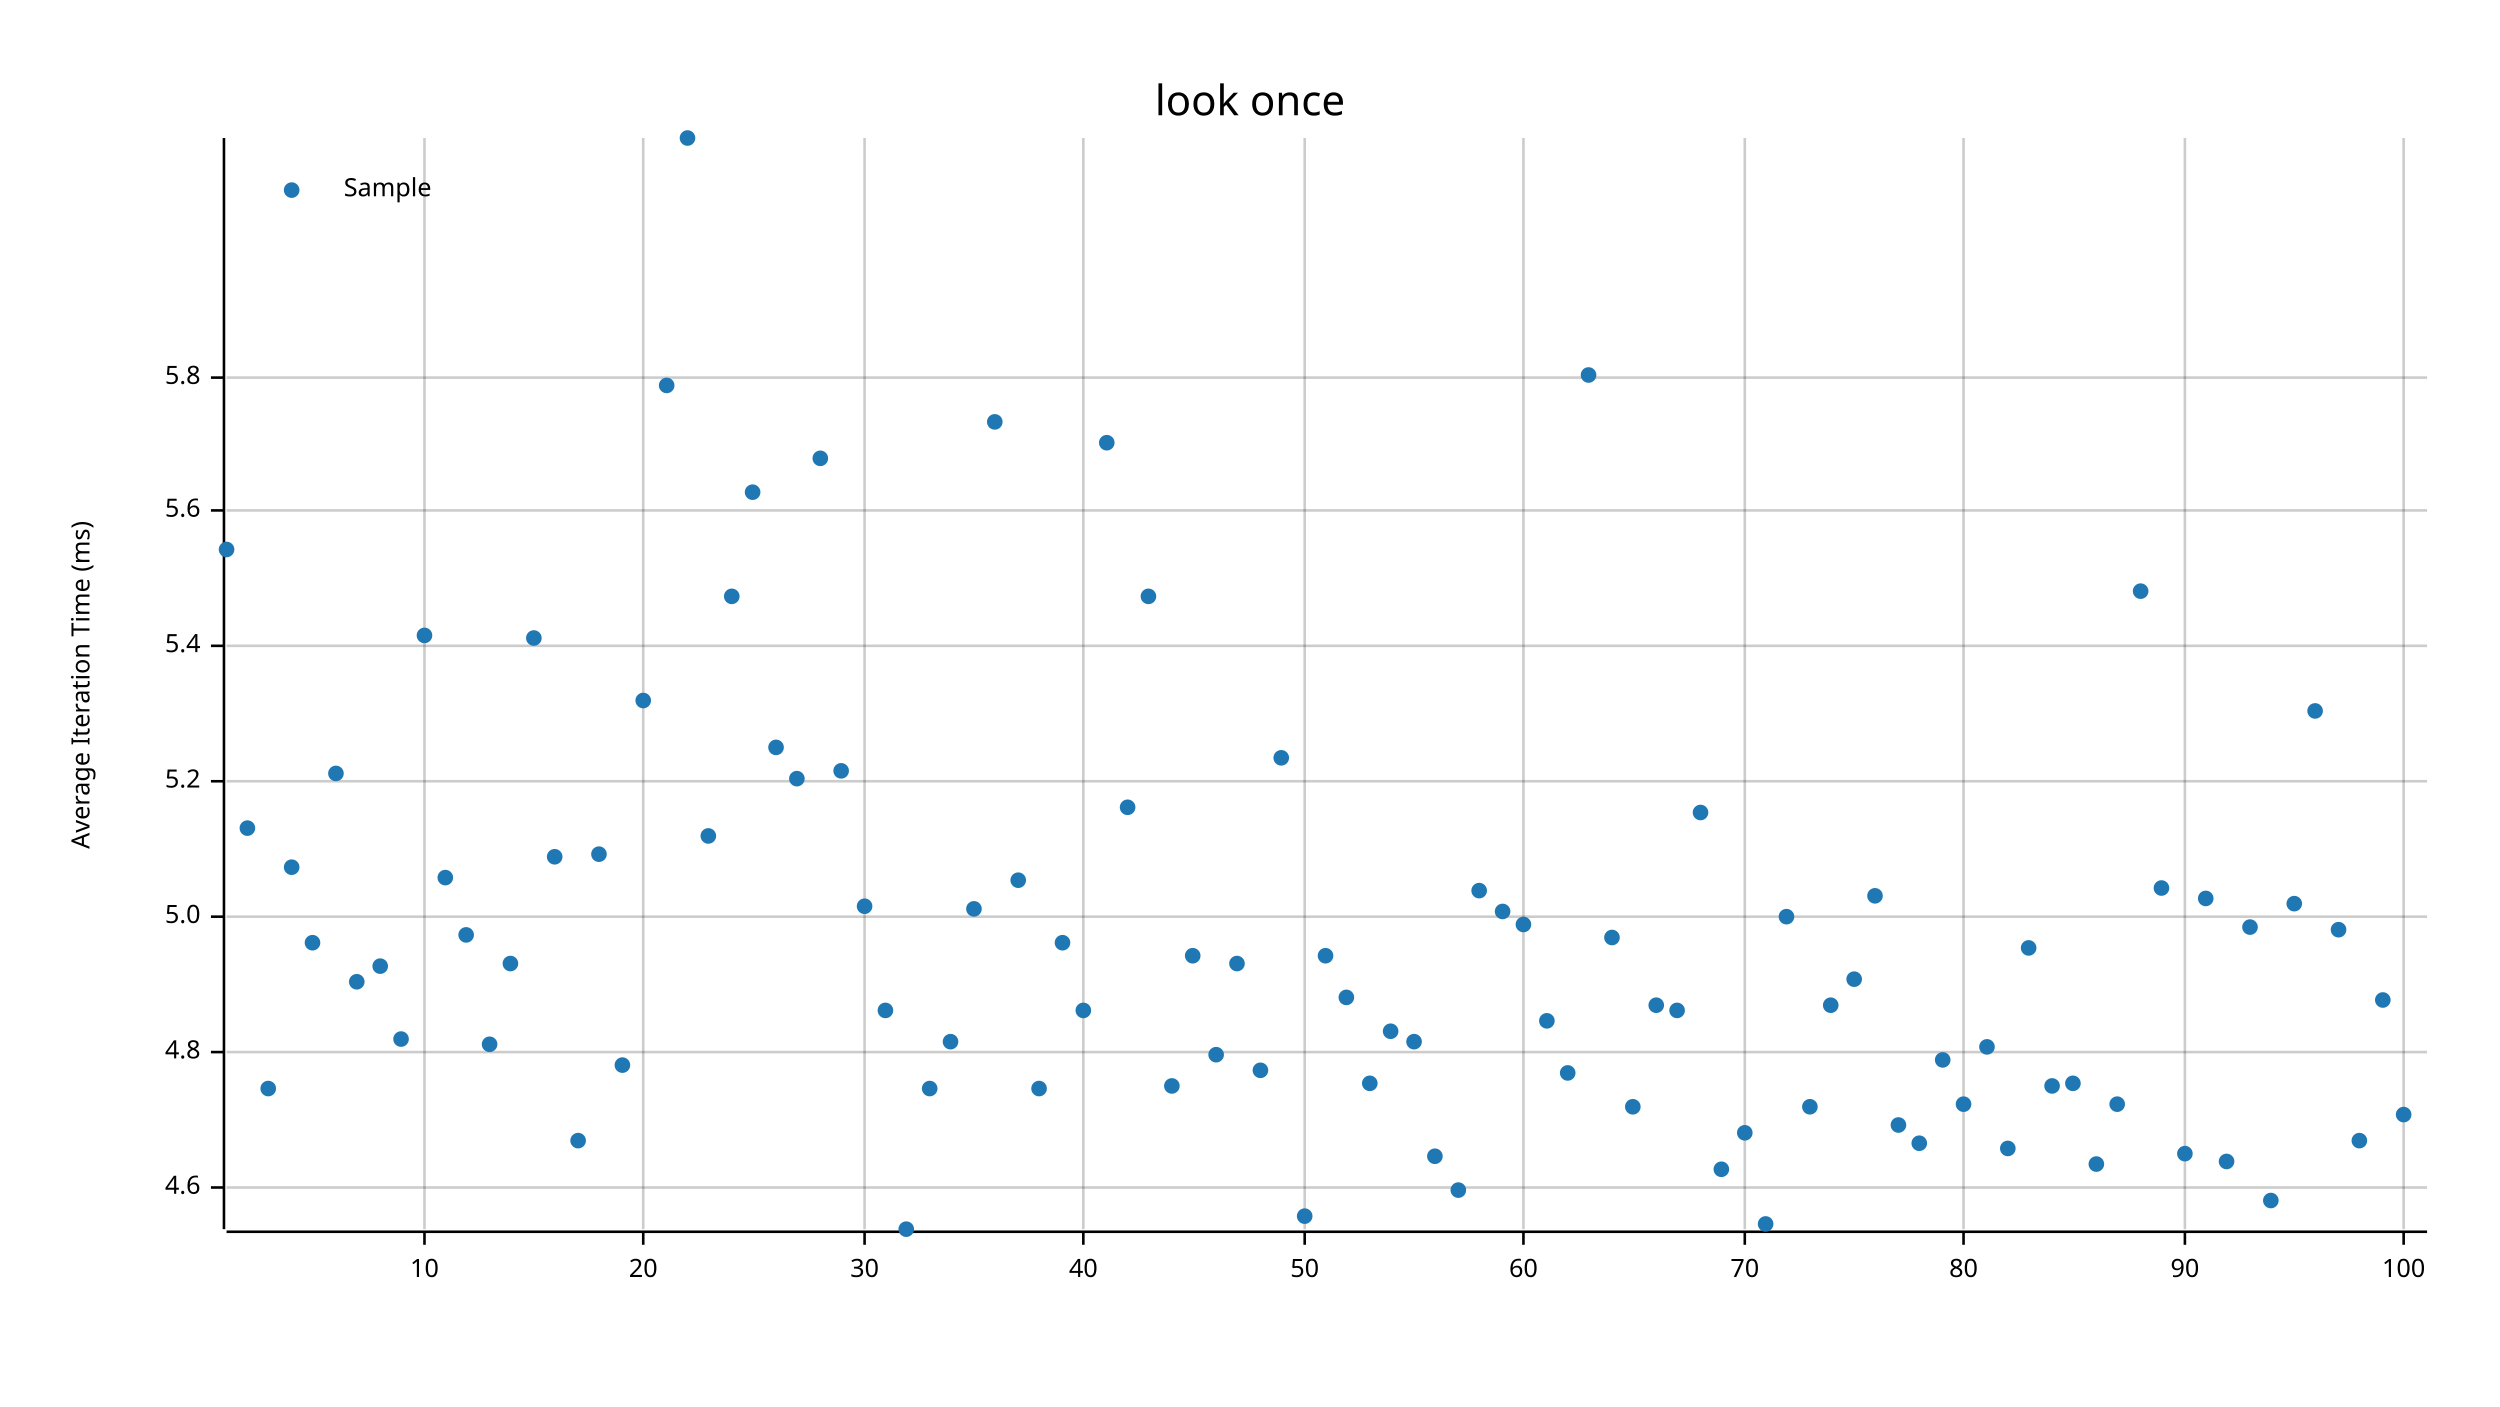
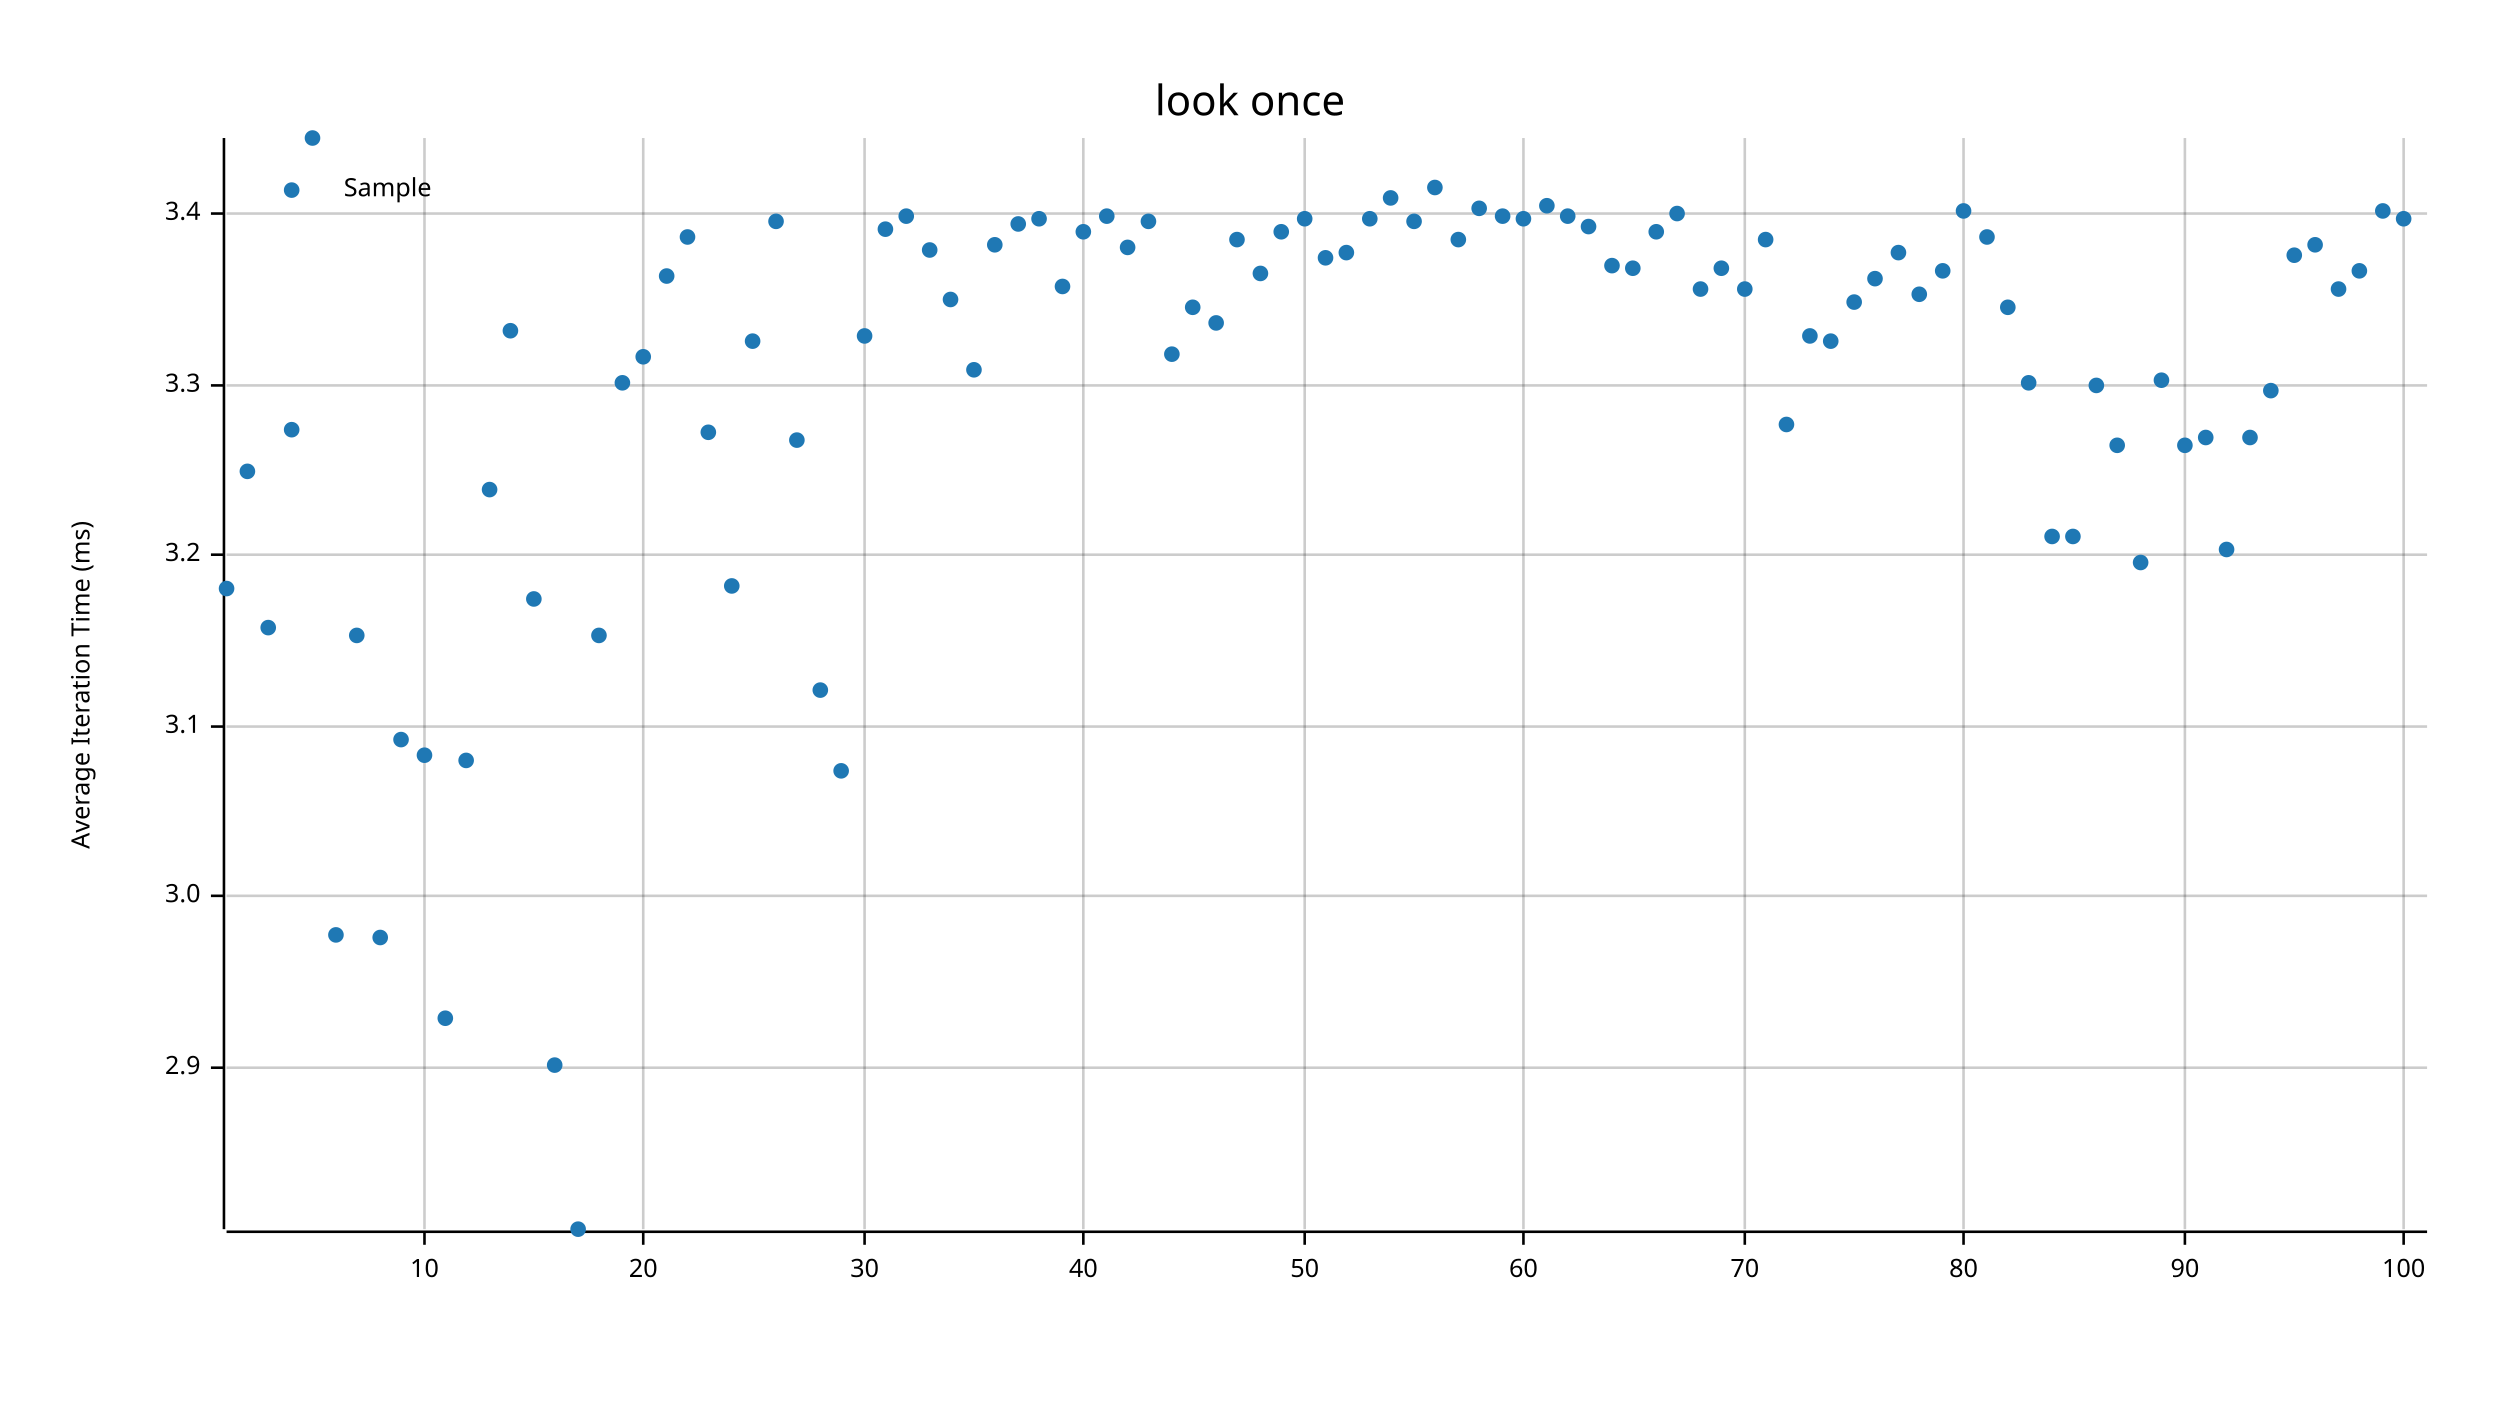
<svg xmlns="http://www.w3.org/2000/svg" width="960" height="540" viewBox="0 0 960 540">
  <text x="480" y="32" dy="0.76em" text-anchor="middle" font-family="sans-serif" font-size="16.129" opacity="1" fill="#000000">
look once
</text>
  <text x="27" y="263" dy="0.76em" text-anchor="middle" font-family="sans-serif" font-size="9.677" opacity="1" fill="#000000" transform="rotate(270, 27, 263)">
Average Iteration Time (ms)
</text>
  <line opacity="0.2" stroke="#000000" stroke-width="1" x1="163" y1="472" x2="163" y2="53" />
  <line opacity="0.2" stroke="#000000" stroke-width="1" x1="247" y1="472" x2="247" y2="53" />
  <line opacity="0.2" stroke="#000000" stroke-width="1" x1="332" y1="472" x2="332" y2="53" />
  <line opacity="0.2" stroke="#000000" stroke-width="1" x1="416" y1="472" x2="416" y2="53" />
  <line opacity="0.2" stroke="#000000" stroke-width="1" x1="501" y1="472" x2="501" y2="53" />
  <line opacity="0.2" stroke="#000000" stroke-width="1" x1="585" y1="472" x2="585" y2="53" />
  <line opacity="0.2" stroke="#000000" stroke-width="1" x1="670" y1="472" x2="670" y2="53" />
  <line opacity="0.2" stroke="#000000" stroke-width="1" x1="754" y1="472" x2="754" y2="53" />
  <line opacity="0.2" stroke="#000000" stroke-width="1" x1="839" y1="472" x2="839" y2="53" />
  <line opacity="0.2" stroke="#000000" stroke-width="1" x1="923" y1="472" x2="923" y2="53" />
-   <line opacity="0.2" stroke="#000000" stroke-width="1" x1="87" y1="456" x2="932" y2="456" />
-   <line opacity="0.2" stroke="#000000" stroke-width="1" x1="87" y1="404" x2="932" y2="404" />
-   <line opacity="0.2" stroke="#000000" stroke-width="1" x1="87" y1="352" x2="932" y2="352" />
-   <line opacity="0.2" stroke="#000000" stroke-width="1" x1="87" y1="300" x2="932" y2="300" />
-   <line opacity="0.2" stroke="#000000" stroke-width="1" x1="87" y1="248" x2="932" y2="248" />
-   <line opacity="0.2" stroke="#000000" stroke-width="1" x1="87" y1="196" x2="932" y2="196" />
-   <line opacity="0.2" stroke="#000000" stroke-width="1" x1="87" y1="145" x2="932" y2="145" />
+   <line opacity="0.2" stroke="#000000" stroke-width="1" x1="87" y1="410" x2="932" y2="410" />
+   <line opacity="0.2" stroke="#000000" stroke-width="1" x1="87" y1="344" x2="932" y2="344" />
+   <line opacity="0.2" stroke="#000000" stroke-width="1" x1="87" y1="279" x2="932" y2="279" />
+   <line opacity="0.2" stroke="#000000" stroke-width="1" x1="87" y1="213" x2="932" y2="213" />
+   <line opacity="0.2" stroke="#000000" stroke-width="1" x1="87" y1="148" x2="932" y2="148" />
+   <line opacity="0.2" stroke="#000000" stroke-width="1" x1="87" y1="82" x2="932" y2="82" />
  <polyline fill="none" opacity="1" stroke="#000000" stroke-width="1" points="86,53 86,472 " />
-   <text x="77" y="456" dy="0.5ex" text-anchor="end" font-family="sans-serif" font-size="9.677" opacity="1" fill="#000000">
- 4.6
+   <text x="77" y="410" dy="0.5ex" text-anchor="end" font-family="sans-serif" font-size="9.677" opacity="1" fill="#000000">
+ 2.9
</text>
-   <polyline fill="none" opacity="1" stroke="#000000" stroke-width="1" points="81,456 86,456 " />
-   <text x="77" y="404" dy="0.5ex" text-anchor="end" font-family="sans-serif" font-size="9.677" opacity="1" fill="#000000">
- 4.8
+   <polyline fill="none" opacity="1" stroke="#000000" stroke-width="1" points="81,410 86,410 " />
+   <text x="77" y="344" dy="0.5ex" text-anchor="end" font-family="sans-serif" font-size="9.677" opacity="1" fill="#000000">
+ 3.0
</text>
-   <polyline fill="none" opacity="1" stroke="#000000" stroke-width="1" points="81,404 86,404 " />
-   <text x="77" y="352" dy="0.5ex" text-anchor="end" font-family="sans-serif" font-size="9.677" opacity="1" fill="#000000">
- 5.0
+   <polyline fill="none" opacity="1" stroke="#000000" stroke-width="1" points="81,344 86,344 " />
+   <text x="77" y="279" dy="0.5ex" text-anchor="end" font-family="sans-serif" font-size="9.677" opacity="1" fill="#000000">
+ 3.1
</text>
-   <polyline fill="none" opacity="1" stroke="#000000" stroke-width="1" points="81,352 86,352 " />
-   <text x="77" y="300" dy="0.5ex" text-anchor="end" font-family="sans-serif" font-size="9.677" opacity="1" fill="#000000">
- 5.2
+   <polyline fill="none" opacity="1" stroke="#000000" stroke-width="1" points="81,279 86,279 " />
+   <text x="77" y="213" dy="0.5ex" text-anchor="end" font-family="sans-serif" font-size="9.677" opacity="1" fill="#000000">
+ 3.2
</text>
-   <polyline fill="none" opacity="1" stroke="#000000" stroke-width="1" points="81,300 86,300 " />
-   <text x="77" y="248" dy="0.5ex" text-anchor="end" font-family="sans-serif" font-size="9.677" opacity="1" fill="#000000">
- 5.4
+   <polyline fill="none" opacity="1" stroke="#000000" stroke-width="1" points="81,213 86,213 " />
+   <text x="77" y="148" dy="0.5ex" text-anchor="end" font-family="sans-serif" font-size="9.677" opacity="1" fill="#000000">
+ 3.3
</text>
-   <polyline fill="none" opacity="1" stroke="#000000" stroke-width="1" points="81,248 86,248 " />
-   <text x="77" y="196" dy="0.5ex" text-anchor="end" font-family="sans-serif" font-size="9.677" opacity="1" fill="#000000">
- 5.6
+   <polyline fill="none" opacity="1" stroke="#000000" stroke-width="1" points="81,148 86,148 " />
+   <text x="77" y="82" dy="0.5ex" text-anchor="end" font-family="sans-serif" font-size="9.677" opacity="1" fill="#000000">
+ 3.4
</text>
-   <polyline fill="none" opacity="1" stroke="#000000" stroke-width="1" points="81,196 86,196 " />
-   <text x="77" y="145" dy="0.5ex" text-anchor="end" font-family="sans-serif" font-size="9.677" opacity="1" fill="#000000">
- 5.8
- </text>
-   <polyline fill="none" opacity="1" stroke="#000000" stroke-width="1" points="81,145 86,145 " />
+   <polyline fill="none" opacity="1" stroke="#000000" stroke-width="1" points="81,82 86,82 " />
  <polyline fill="none" opacity="1" stroke="#000000" stroke-width="1" points="87,473 932,473 " />
  <text x="163" y="483" dy="0.76em" text-anchor="middle" font-family="sans-serif" font-size="9.677" opacity="1" fill="#000000">
10
</text>
  <polyline fill="none" opacity="1" stroke="#000000" stroke-width="1" points="163,473 163,478 " />
  <text x="247" y="483" dy="0.76em" text-anchor="middle" font-family="sans-serif" font-size="9.677" opacity="1" fill="#000000">
20
</text>
  <polyline fill="none" opacity="1" stroke="#000000" stroke-width="1" points="247,473 247,478 " />
  <text x="332" y="483" dy="0.76em" text-anchor="middle" font-family="sans-serif" font-size="9.677" opacity="1" fill="#000000">
30
</text>
  <polyline fill="none" opacity="1" stroke="#000000" stroke-width="1" points="332,473 332,478 " />
  <text x="416" y="483" dy="0.76em" text-anchor="middle" font-family="sans-serif" font-size="9.677" opacity="1" fill="#000000">
40
</text>
  <polyline fill="none" opacity="1" stroke="#000000" stroke-width="1" points="416,473 416,478 " />
  <text x="501" y="483" dy="0.76em" text-anchor="middle" font-family="sans-serif" font-size="9.677" opacity="1" fill="#000000">
50
</text>
  <polyline fill="none" opacity="1" stroke="#000000" stroke-width="1" points="501,473 501,478 " />
  <text x="585" y="483" dy="0.76em" text-anchor="middle" font-family="sans-serif" font-size="9.677" opacity="1" fill="#000000">
60
</text>
  <polyline fill="none" opacity="1" stroke="#000000" stroke-width="1" points="585,473 585,478 " />
  <text x="670" y="483" dy="0.76em" text-anchor="middle" font-family="sans-serif" font-size="9.677" opacity="1" fill="#000000">
70
</text>
  <polyline fill="none" opacity="1" stroke="#000000" stroke-width="1" points="670,473 670,478 " />
  <text x="754" y="483" dy="0.76em" text-anchor="middle" font-family="sans-serif" font-size="9.677" opacity="1" fill="#000000">
80
</text>
  <polyline fill="none" opacity="1" stroke="#000000" stroke-width="1" points="754,473 754,478 " />
  <text x="839" y="483" dy="0.76em" text-anchor="middle" font-family="sans-serif" font-size="9.677" opacity="1" fill="#000000">
90
</text>
  <polyline fill="none" opacity="1" stroke="#000000" stroke-width="1" points="839,473 839,478 " />
  <text x="923" y="483" dy="0.76em" text-anchor="middle" font-family="sans-serif" font-size="9.677" opacity="1" fill="#000000">
100
</text>
  <polyline fill="none" opacity="1" stroke="#000000" stroke-width="1" points="923,473 923,478 " />
-   <circle cx="87" cy="211" r="3" opacity="1" fill="#1F78B4" stroke="none" stroke-width="1" />
-   <circle cx="95" cy="318" r="3" opacity="1" fill="#1F78B4" stroke="none" stroke-width="1" />
-   <circle cx="103" cy="418" r="3" opacity="1" fill="#1F78B4" stroke="none" stroke-width="1" />
-   <circle cx="112" cy="333" r="3" opacity="1" fill="#1F78B4" stroke="none" stroke-width="1" />
-   <circle cx="120" cy="362" r="3" opacity="1" fill="#1F78B4" stroke="none" stroke-width="1" />
-   <circle cx="129" cy="297" r="3" opacity="1" fill="#1F78B4" stroke="none" stroke-width="1" />
-   <circle cx="137" cy="377" r="3" opacity="1" fill="#1F78B4" stroke="none" stroke-width="1" />
-   <circle cx="146" cy="371" r="3" opacity="1" fill="#1F78B4" stroke="none" stroke-width="1" />
-   <circle cx="154" cy="399" r="3" opacity="1" fill="#1F78B4" stroke="none" stroke-width="1" />
-   <circle cx="163" cy="244" r="3" opacity="1" fill="#1F78B4" stroke="none" stroke-width="1" />
-   <circle cx="171" cy="337" r="3" opacity="1" fill="#1F78B4" stroke="none" stroke-width="1" />
-   <circle cx="179" cy="359" r="3" opacity="1" fill="#1F78B4" stroke="none" stroke-width="1" />
-   <circle cx="188" cy="401" r="3" opacity="1" fill="#1F78B4" stroke="none" stroke-width="1" />
-   <circle cx="196" cy="370" r="3" opacity="1" fill="#1F78B4" stroke="none" stroke-width="1" />
-   <circle cx="205" cy="245" r="3" opacity="1" fill="#1F78B4" stroke="none" stroke-width="1" />
-   <circle cx="213" cy="329" r="3" opacity="1" fill="#1F78B4" stroke="none" stroke-width="1" />
-   <circle cx="222" cy="438" r="3" opacity="1" fill="#1F78B4" stroke="none" stroke-width="1" />
-   <circle cx="230" cy="328" r="3" opacity="1" fill="#1F78B4" stroke="none" stroke-width="1" />
-   <circle cx="239" cy="409" r="3" opacity="1" fill="#1F78B4" stroke="none" stroke-width="1" />
-   <circle cx="247" cy="269" r="3" opacity="1" fill="#1F78B4" stroke="none" stroke-width="1" />
-   <circle cx="256" cy="148" r="3" opacity="1" fill="#1F78B4" stroke="none" stroke-width="1" />
-   <circle cx="264" cy="53" r="3" opacity="1" fill="#1F78B4" stroke="none" stroke-width="1" />
-   <circle cx="272" cy="321" r="3" opacity="1" fill="#1F78B4" stroke="none" stroke-width="1" />
-   <circle cx="281" cy="229" r="3" opacity="1" fill="#1F78B4" stroke="none" stroke-width="1" />
-   <circle cx="289" cy="189" r="3" opacity="1" fill="#1F78B4" stroke="none" stroke-width="1" />
-   <circle cx="298" cy="287" r="3" opacity="1" fill="#1F78B4" stroke="none" stroke-width="1" />
-   <circle cx="306" cy="299" r="3" opacity="1" fill="#1F78B4" stroke="none" stroke-width="1" />
-   <circle cx="315" cy="176" r="3" opacity="1" fill="#1F78B4" stroke="none" stroke-width="1" />
+   <circle cx="87" cy="226" r="3" opacity="1" fill="#1F78B4" stroke="none" stroke-width="1" />
+   <circle cx="95" cy="181" r="3" opacity="1" fill="#1F78B4" stroke="none" stroke-width="1" />
+   <circle cx="103" cy="241" r="3" opacity="1" fill="#1F78B4" stroke="none" stroke-width="1" />
+   <circle cx="112" cy="165" r="3" opacity="1" fill="#1F78B4" stroke="none" stroke-width="1" />
+   <circle cx="120" cy="53" r="3" opacity="1" fill="#1F78B4" stroke="none" stroke-width="1" />
+   <circle cx="129" cy="359" r="3" opacity="1" fill="#1F78B4" stroke="none" stroke-width="1" />
+   <circle cx="137" cy="244" r="3" opacity="1" fill="#1F78B4" stroke="none" stroke-width="1" />
+   <circle cx="146" cy="360" r="3" opacity="1" fill="#1F78B4" stroke="none" stroke-width="1" />
+   <circle cx="154" cy="284" r="3" opacity="1" fill="#1F78B4" stroke="none" stroke-width="1" />
+   <circle cx="163" cy="290" r="3" opacity="1" fill="#1F78B4" stroke="none" stroke-width="1" />
+   <circle cx="171" cy="391" r="3" opacity="1" fill="#1F78B4" stroke="none" stroke-width="1" />
+   <circle cx="179" cy="292" r="3" opacity="1" fill="#1F78B4" stroke="none" stroke-width="1" />
+   <circle cx="188" cy="188" r="3" opacity="1" fill="#1F78B4" stroke="none" stroke-width="1" />
+   <circle cx="196" cy="127" r="3" opacity="1" fill="#1F78B4" stroke="none" stroke-width="1" />
+   <circle cx="205" cy="230" r="3" opacity="1" fill="#1F78B4" stroke="none" stroke-width="1" />
+   <circle cx="213" cy="409" r="3" opacity="1" fill="#1F78B4" stroke="none" stroke-width="1" />
+   <circle cx="222" cy="472" r="3" opacity="1" fill="#1F78B4" stroke="none" stroke-width="1" />
+   <circle cx="230" cy="244" r="3" opacity="1" fill="#1F78B4" stroke="none" stroke-width="1" />
+   <circle cx="239" cy="147" r="3" opacity="1" fill="#1F78B4" stroke="none" stroke-width="1" />
+   <circle cx="247" cy="137" r="3" opacity="1" fill="#1F78B4" stroke="none" stroke-width="1" />
+   <circle cx="256" cy="106" r="3" opacity="1" fill="#1F78B4" stroke="none" stroke-width="1" />
+   <circle cx="264" cy="91" r="3" opacity="1" fill="#1F78B4" stroke="none" stroke-width="1" />
+   <circle cx="272" cy="166" r="3" opacity="1" fill="#1F78B4" stroke="none" stroke-width="1" />
+   <circle cx="281" cy="225" r="3" opacity="1" fill="#1F78B4" stroke="none" stroke-width="1" />
+   <circle cx="289" cy="131" r="3" opacity="1" fill="#1F78B4" stroke="none" stroke-width="1" />
+   <circle cx="298" cy="85" r="3" opacity="1" fill="#1F78B4" stroke="none" stroke-width="1" />
+   <circle cx="306" cy="169" r="3" opacity="1" fill="#1F78B4" stroke="none" stroke-width="1" />
+   <circle cx="315" cy="265" r="3" opacity="1" fill="#1F78B4" stroke="none" stroke-width="1" />
  <circle cx="323" cy="296" r="3" opacity="1" fill="#1F78B4" stroke="none" stroke-width="1" />
-   <circle cx="332" cy="348" r="3" opacity="1" fill="#1F78B4" stroke="none" stroke-width="1" />
-   <circle cx="340" cy="388" r="3" opacity="1" fill="#1F78B4" stroke="none" stroke-width="1" />
-   <circle cx="348" cy="472" r="3" opacity="1" fill="#1F78B4" stroke="none" stroke-width="1" />
-   <circle cx="357" cy="418" r="3" opacity="1" fill="#1F78B4" stroke="none" stroke-width="1" />
-   <circle cx="365" cy="400" r="3" opacity="1" fill="#1F78B4" stroke="none" stroke-width="1" />
-   <circle cx="374" cy="349" r="3" opacity="1" fill="#1F78B4" stroke="none" stroke-width="1" />
-   <circle cx="382" cy="162" r="3" opacity="1" fill="#1F78B4" stroke="none" stroke-width="1" />
-   <circle cx="391" cy="338" r="3" opacity="1" fill="#1F78B4" stroke="none" stroke-width="1" />
-   <circle cx="399" cy="418" r="3" opacity="1" fill="#1F78B4" stroke="none" stroke-width="1" />
-   <circle cx="408" cy="362" r="3" opacity="1" fill="#1F78B4" stroke="none" stroke-width="1" />
-   <circle cx="416" cy="388" r="3" opacity="1" fill="#1F78B4" stroke="none" stroke-width="1" />
-   <circle cx="425" cy="170" r="3" opacity="1" fill="#1F78B4" stroke="none" stroke-width="1" />
-   <circle cx="433" cy="310" r="3" opacity="1" fill="#1F78B4" stroke="none" stroke-width="1" />
-   <circle cx="441" cy="229" r="3" opacity="1" fill="#1F78B4" stroke="none" stroke-width="1" />
-   <circle cx="450" cy="417" r="3" opacity="1" fill="#1F78B4" stroke="none" stroke-width="1" />
-   <circle cx="458" cy="367" r="3" opacity="1" fill="#1F78B4" stroke="none" stroke-width="1" />
-   <circle cx="467" cy="405" r="3" opacity="1" fill="#1F78B4" stroke="none" stroke-width="1" />
-   <circle cx="475" cy="370" r="3" opacity="1" fill="#1F78B4" stroke="none" stroke-width="1" />
-   <circle cx="484" cy="411" r="3" opacity="1" fill="#1F78B4" stroke="none" stroke-width="1" />
-   <circle cx="492" cy="291" r="3" opacity="1" fill="#1F78B4" stroke="none" stroke-width="1" />
-   <circle cx="501" cy="467" r="3" opacity="1" fill="#1F78B4" stroke="none" stroke-width="1" />
-   <circle cx="509" cy="367" r="3" opacity="1" fill="#1F78B4" stroke="none" stroke-width="1" />
-   <circle cx="517" cy="383" r="3" opacity="1" fill="#1F78B4" stroke="none" stroke-width="1" />
-   <circle cx="526" cy="416" r="3" opacity="1" fill="#1F78B4" stroke="none" stroke-width="1" />
-   <circle cx="534" cy="396" r="3" opacity="1" fill="#1F78B4" stroke="none" stroke-width="1" />
-   <circle cx="543" cy="400" r="3" opacity="1" fill="#1F78B4" stroke="none" stroke-width="1" />
-   <circle cx="551" cy="444" r="3" opacity="1" fill="#1F78B4" stroke="none" stroke-width="1" />
-   <circle cx="560" cy="457" r="3" opacity="1" fill="#1F78B4" stroke="none" stroke-width="1" />
-   <circle cx="568" cy="342" r="3" opacity="1" fill="#1F78B4" stroke="none" stroke-width="1" />
-   <circle cx="577" cy="350" r="3" opacity="1" fill="#1F78B4" stroke="none" stroke-width="1" />
-   <circle cx="585" cy="355" r="3" opacity="1" fill="#1F78B4" stroke="none" stroke-width="1" />
-   <circle cx="594" cy="392" r="3" opacity="1" fill="#1F78B4" stroke="none" stroke-width="1" />
-   <circle cx="602" cy="412" r="3" opacity="1" fill="#1F78B4" stroke="none" stroke-width="1" />
-   <circle cx="610" cy="144" r="3" opacity="1" fill="#1F78B4" stroke="none" stroke-width="1" />
-   <circle cx="619" cy="360" r="3" opacity="1" fill="#1F78B4" stroke="none" stroke-width="1" />
-   <circle cx="627" cy="425" r="3" opacity="1" fill="#1F78B4" stroke="none" stroke-width="1" />
-   <circle cx="636" cy="386" r="3" opacity="1" fill="#1F78B4" stroke="none" stroke-width="1" />
-   <circle cx="644" cy="388" r="3" opacity="1" fill="#1F78B4" stroke="none" stroke-width="1" />
-   <circle cx="653" cy="312" r="3" opacity="1" fill="#1F78B4" stroke="none" stroke-width="1" />
-   <circle cx="661" cy="449" r="3" opacity="1" fill="#1F78B4" stroke="none" stroke-width="1" />
-   <circle cx="670" cy="435" r="3" opacity="1" fill="#1F78B4" stroke="none" stroke-width="1" />
-   <circle cx="678" cy="470" r="3" opacity="1" fill="#1F78B4" stroke="none" stroke-width="1" />
-   <circle cx="686" cy="352" r="3" opacity="1" fill="#1F78B4" stroke="none" stroke-width="1" />
-   <circle cx="695" cy="425" r="3" opacity="1" fill="#1F78B4" stroke="none" stroke-width="1" />
-   <circle cx="703" cy="386" r="3" opacity="1" fill="#1F78B4" stroke="none" stroke-width="1" />
-   <circle cx="712" cy="376" r="3" opacity="1" fill="#1F78B4" stroke="none" stroke-width="1" />
-   <circle cx="720" cy="344" r="3" opacity="1" fill="#1F78B4" stroke="none" stroke-width="1" />
-   <circle cx="729" cy="432" r="3" opacity="1" fill="#1F78B4" stroke="none" stroke-width="1" />
-   <circle cx="737" cy="439" r="3" opacity="1" fill="#1F78B4" stroke="none" stroke-width="1" />
-   <circle cx="746" cy="407" r="3" opacity="1" fill="#1F78B4" stroke="none" stroke-width="1" />
-   <circle cx="754" cy="424" r="3" opacity="1" fill="#1F78B4" stroke="none" stroke-width="1" />
-   <circle cx="763" cy="402" r="3" opacity="1" fill="#1F78B4" stroke="none" stroke-width="1" />
-   <circle cx="771" cy="441" r="3" opacity="1" fill="#1F78B4" stroke="none" stroke-width="1" />
-   <circle cx="779" cy="364" r="3" opacity="1" fill="#1F78B4" stroke="none" stroke-width="1" />
-   <circle cx="788" cy="417" r="3" opacity="1" fill="#1F78B4" stroke="none" stroke-width="1" />
-   <circle cx="796" cy="416" r="3" opacity="1" fill="#1F78B4" stroke="none" stroke-width="1" />
-   <circle cx="805" cy="447" r="3" opacity="1" fill="#1F78B4" stroke="none" stroke-width="1" />
-   <circle cx="813" cy="424" r="3" opacity="1" fill="#1F78B4" stroke="none" stroke-width="1" />
-   <circle cx="822" cy="227" r="3" opacity="1" fill="#1F78B4" stroke="none" stroke-width="1" />
-   <circle cx="830" cy="341" r="3" opacity="1" fill="#1F78B4" stroke="none" stroke-width="1" />
-   <circle cx="839" cy="443" r="3" opacity="1" fill="#1F78B4" stroke="none" stroke-width="1" />
-   <circle cx="847" cy="345" r="3" opacity="1" fill="#1F78B4" stroke="none" stroke-width="1" />
-   <circle cx="855" cy="446" r="3" opacity="1" fill="#1F78B4" stroke="none" stroke-width="1" />
-   <circle cx="864" cy="356" r="3" opacity="1" fill="#1F78B4" stroke="none" stroke-width="1" />
-   <circle cx="872" cy="461" r="3" opacity="1" fill="#1F78B4" stroke="none" stroke-width="1" />
-   <circle cx="881" cy="347" r="3" opacity="1" fill="#1F78B4" stroke="none" stroke-width="1" />
-   <circle cx="889" cy="273" r="3" opacity="1" fill="#1F78B4" stroke="none" stroke-width="1" />
-   <circle cx="898" cy="357" r="3" opacity="1" fill="#1F78B4" stroke="none" stroke-width="1" />
-   <circle cx="906" cy="438" r="3" opacity="1" fill="#1F78B4" stroke="none" stroke-width="1" />
-   <circle cx="915" cy="384" r="3" opacity="1" fill="#1F78B4" stroke="none" stroke-width="1" />
-   <circle cx="923" cy="428" r="3" opacity="1" fill="#1F78B4" stroke="none" stroke-width="1" />
+   <circle cx="332" cy="129" r="3" opacity="1" fill="#1F78B4" stroke="none" stroke-width="1" />
+   <circle cx="340" cy="88" r="3" opacity="1" fill="#1F78B4" stroke="none" stroke-width="1" />
+   <circle cx="348" cy="83" r="3" opacity="1" fill="#1F78B4" stroke="none" stroke-width="1" />
+   <circle cx="357" cy="96" r="3" opacity="1" fill="#1F78B4" stroke="none" stroke-width="1" />
+   <circle cx="365" cy="115" r="3" opacity="1" fill="#1F78B4" stroke="none" stroke-width="1" />
+   <circle cx="374" cy="142" r="3" opacity="1" fill="#1F78B4" stroke="none" stroke-width="1" />
+   <circle cx="382" cy="94" r="3" opacity="1" fill="#1F78B4" stroke="none" stroke-width="1" />
+   <circle cx="391" cy="86" r="3" opacity="1" fill="#1F78B4" stroke="none" stroke-width="1" />
+   <circle cx="399" cy="84" r="3" opacity="1" fill="#1F78B4" stroke="none" stroke-width="1" />
+   <circle cx="408" cy="110" r="3" opacity="1" fill="#1F78B4" stroke="none" stroke-width="1" />
+   <circle cx="416" cy="89" r="3" opacity="1" fill="#1F78B4" stroke="none" stroke-width="1" />
+   <circle cx="425" cy="83" r="3" opacity="1" fill="#1F78B4" stroke="none" stroke-width="1" />
+   <circle cx="433" cy="95" r="3" opacity="1" fill="#1F78B4" stroke="none" stroke-width="1" />
+   <circle cx="441" cy="85" r="3" opacity="1" fill="#1F78B4" stroke="none" stroke-width="1" />
+   <circle cx="450" cy="136" r="3" opacity="1" fill="#1F78B4" stroke="none" stroke-width="1" />
+   <circle cx="458" cy="118" r="3" opacity="1" fill="#1F78B4" stroke="none" stroke-width="1" />
+   <circle cx="467" cy="124" r="3" opacity="1" fill="#1F78B4" stroke="none" stroke-width="1" />
+   <circle cx="475" cy="92" r="3" opacity="1" fill="#1F78B4" stroke="none" stroke-width="1" />
+   <circle cx="484" cy="105" r="3" opacity="1" fill="#1F78B4" stroke="none" stroke-width="1" />
+   <circle cx="492" cy="89" r="3" opacity="1" fill="#1F78B4" stroke="none" stroke-width="1" />
+   <circle cx="501" cy="84" r="3" opacity="1" fill="#1F78B4" stroke="none" stroke-width="1" />
+   <circle cx="509" cy="99" r="3" opacity="1" fill="#1F78B4" stroke="none" stroke-width="1" />
+   <circle cx="517" cy="97" r="3" opacity="1" fill="#1F78B4" stroke="none" stroke-width="1" />
+   <circle cx="526" cy="84" r="3" opacity="1" fill="#1F78B4" stroke="none" stroke-width="1" />
+   <circle cx="534" cy="76" r="3" opacity="1" fill="#1F78B4" stroke="none" stroke-width="1" />
+   <circle cx="543" cy="85" r="3" opacity="1" fill="#1F78B4" stroke="none" stroke-width="1" />
+   <circle cx="551" cy="72" r="3" opacity="1" fill="#1F78B4" stroke="none" stroke-width="1" />
+   <circle cx="560" cy="92" r="3" opacity="1" fill="#1F78B4" stroke="none" stroke-width="1" />
+   <circle cx="568" cy="80" r="3" opacity="1" fill="#1F78B4" stroke="none" stroke-width="1" />
+   <circle cx="577" cy="83" r="3" opacity="1" fill="#1F78B4" stroke="none" stroke-width="1" />
+   <circle cx="585" cy="84" r="3" opacity="1" fill="#1F78B4" stroke="none" stroke-width="1" />
+   <circle cx="594" cy="79" r="3" opacity="1" fill="#1F78B4" stroke="none" stroke-width="1" />
+   <circle cx="602" cy="83" r="3" opacity="1" fill="#1F78B4" stroke="none" stroke-width="1" />
+   <circle cx="610" cy="87" r="3" opacity="1" fill="#1F78B4" stroke="none" stroke-width="1" />
+   <circle cx="619" cy="102" r="3" opacity="1" fill="#1F78B4" stroke="none" stroke-width="1" />
+   <circle cx="627" cy="103" r="3" opacity="1" fill="#1F78B4" stroke="none" stroke-width="1" />
+   <circle cx="636" cy="89" r="3" opacity="1" fill="#1F78B4" stroke="none" stroke-width="1" />
+   <circle cx="644" cy="82" r="3" opacity="1" fill="#1F78B4" stroke="none" stroke-width="1" />
+   <circle cx="653" cy="111" r="3" opacity="1" fill="#1F78B4" stroke="none" stroke-width="1" />
+   <circle cx="661" cy="103" r="3" opacity="1" fill="#1F78B4" stroke="none" stroke-width="1" />
+   <circle cx="670" cy="111" r="3" opacity="1" fill="#1F78B4" stroke="none" stroke-width="1" />
+   <circle cx="678" cy="92" r="3" opacity="1" fill="#1F78B4" stroke="none" stroke-width="1" />
+   <circle cx="686" cy="163" r="3" opacity="1" fill="#1F78B4" stroke="none" stroke-width="1" />
+   <circle cx="695" cy="129" r="3" opacity="1" fill="#1F78B4" stroke="none" stroke-width="1" />
+   <circle cx="703" cy="131" r="3" opacity="1" fill="#1F78B4" stroke="none" stroke-width="1" />
+   <circle cx="712" cy="116" r="3" opacity="1" fill="#1F78B4" stroke="none" stroke-width="1" />
+   <circle cx="720" cy="107" r="3" opacity="1" fill="#1F78B4" stroke="none" stroke-width="1" />
+   <circle cx="729" cy="97" r="3" opacity="1" fill="#1F78B4" stroke="none" stroke-width="1" />
+   <circle cx="737" cy="113" r="3" opacity="1" fill="#1F78B4" stroke="none" stroke-width="1" />
+   <circle cx="746" cy="104" r="3" opacity="1" fill="#1F78B4" stroke="none" stroke-width="1" />
+   <circle cx="754" cy="81" r="3" opacity="1" fill="#1F78B4" stroke="none" stroke-width="1" />
+   <circle cx="763" cy="91" r="3" opacity="1" fill="#1F78B4" stroke="none" stroke-width="1" />
+   <circle cx="771" cy="118" r="3" opacity="1" fill="#1F78B4" stroke="none" stroke-width="1" />
+   <circle cx="779" cy="147" r="3" opacity="1" fill="#1F78B4" stroke="none" stroke-width="1" />
+   <circle cx="788" cy="206" r="3" opacity="1" fill="#1F78B4" stroke="none" stroke-width="1" />
+   <circle cx="796" cy="206" r="3" opacity="1" fill="#1F78B4" stroke="none" stroke-width="1" />
+   <circle cx="805" cy="148" r="3" opacity="1" fill="#1F78B4" stroke="none" stroke-width="1" />
+   <circle cx="813" cy="171" r="3" opacity="1" fill="#1F78B4" stroke="none" stroke-width="1" />
+   <circle cx="822" cy="216" r="3" opacity="1" fill="#1F78B4" stroke="none" stroke-width="1" />
+   <circle cx="830" cy="146" r="3" opacity="1" fill="#1F78B4" stroke="none" stroke-width="1" />
+   <circle cx="839" cy="171" r="3" opacity="1" fill="#1F78B4" stroke="none" stroke-width="1" />
+   <circle cx="847" cy="168" r="3" opacity="1" fill="#1F78B4" stroke="none" stroke-width="1" />
+   <circle cx="855" cy="211" r="3" opacity="1" fill="#1F78B4" stroke="none" stroke-width="1" />
+   <circle cx="864" cy="168" r="3" opacity="1" fill="#1F78B4" stroke="none" stroke-width="1" />
+   <circle cx="872" cy="150" r="3" opacity="1" fill="#1F78B4" stroke="none" stroke-width="1" />
+   <circle cx="881" cy="98" r="3" opacity="1" fill="#1F78B4" stroke="none" stroke-width="1" />
+   <circle cx="889" cy="94" r="3" opacity="1" fill="#1F78B4" stroke="none" stroke-width="1" />
+   <circle cx="898" cy="111" r="3" opacity="1" fill="#1F78B4" stroke="none" stroke-width="1" />
+   <circle cx="906" cy="104" r="3" opacity="1" fill="#1F78B4" stroke="none" stroke-width="1" />
+   <circle cx="915" cy="81" r="3" opacity="1" fill="#1F78B4" stroke="none" stroke-width="1" />
+   <circle cx="923" cy="84" r="3" opacity="1" fill="#1F78B4" stroke="none" stroke-width="1" />
  <text x="132" y="68" dy="0.76em" text-anchor="start" font-family="sans-serif" font-size="9.677" opacity="1" fill="#000000">
Sample
</text>
  <circle cx="112" cy="73" r="3" opacity="1" fill="#1F78B4" stroke="none" stroke-width="1" />
</svg>
